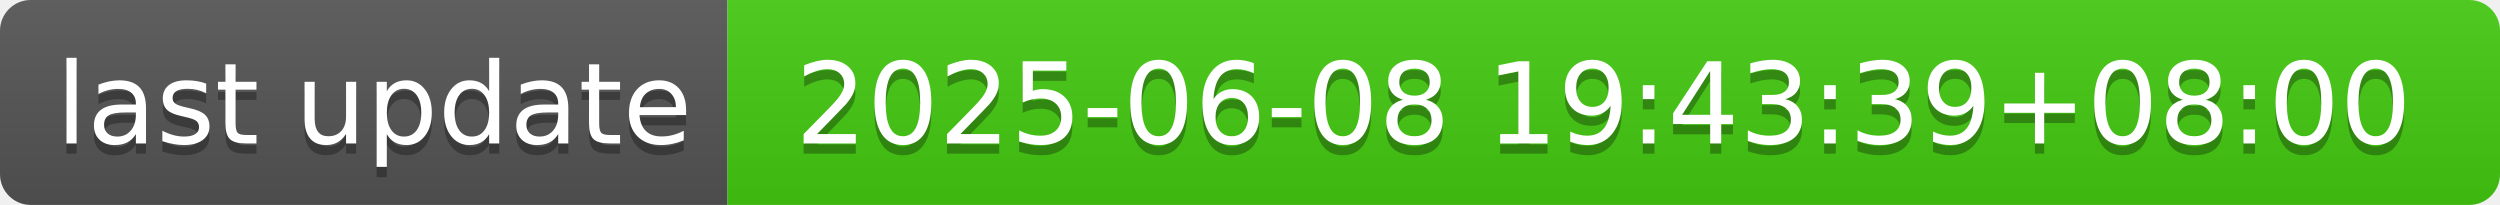
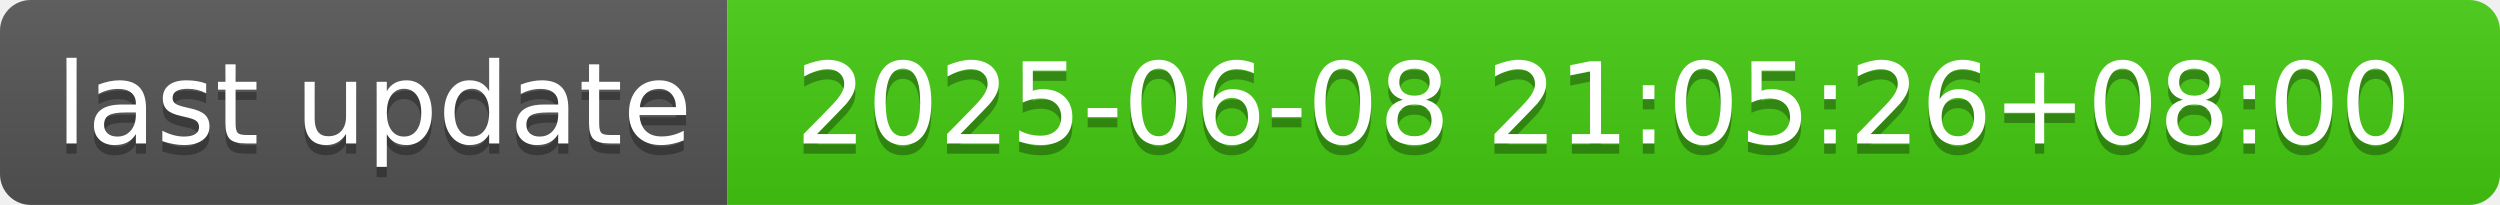
- <svg xmlns="http://www.w3.org/2000/svg" width="244" height="20" role="img" aria-label="last update: 2025-06-08 19:43:39+08:00">
+ <svg xmlns="http://www.w3.org/2000/svg" width="244" height="20" role="img" aria-label="last update: 2025-06-08 21:05:26+08:00">
  <linearGradient id="s" x2="0" y2="100%">
    <stop offset="0" stop-color="#bbb" stop-opacity=".1" />
    <stop offset="1" stop-opacity=".1" />
  </linearGradient>
  <clipPath id="r">
    <rect width="244" height="20" rx="3" fill="#fff" />
  </clipPath>
  <g clip-path="url(#r)">
    <rect width="71" height="20" fill="#555" />
    <rect x="71" width="173" height="20" fill="#4c1" />
    <rect width="244" height="20" fill="url(#s)" />
  </g>
  <g fill="#fff" text-anchor="middle" font-family="Verdana,Geneva,DejaVu Sans,sans-serif" text-rendering="geometricPrecision" font-size="110">
    <text aria-hidden="true" x="365" y="150" fill="#010101" fill-opacity=".3" transform="scale(.1)" textLength="610">last update</text>
    <text x="365" y="140" transform="scale(.1)" fill="#fff" textLength="610">last update</text>
-     <text aria-hidden="true" x="1565" y="150" fill="#010101" fill-opacity=".3" transform="scale(.1)" textLength="1630">2025-06-08 19:43:39+08:00</text>
-     <text x="1565" y="140" transform="scale(.1)" fill="#fff" textLength="1630">2025-06-08 19:43:39+08:00</text>
+     <text aria-hidden="true" x="1565" y="150" fill="#010101" fill-opacity=".3" transform="scale(.1)" textLength="1630">2025-06-08 21:05:26+08:00</text>
+     <text x="1565" y="140" transform="scale(.1)" fill="#fff" textLength="1630">2025-06-08 21:05:26+08:00</text>
  </g>
</svg>
